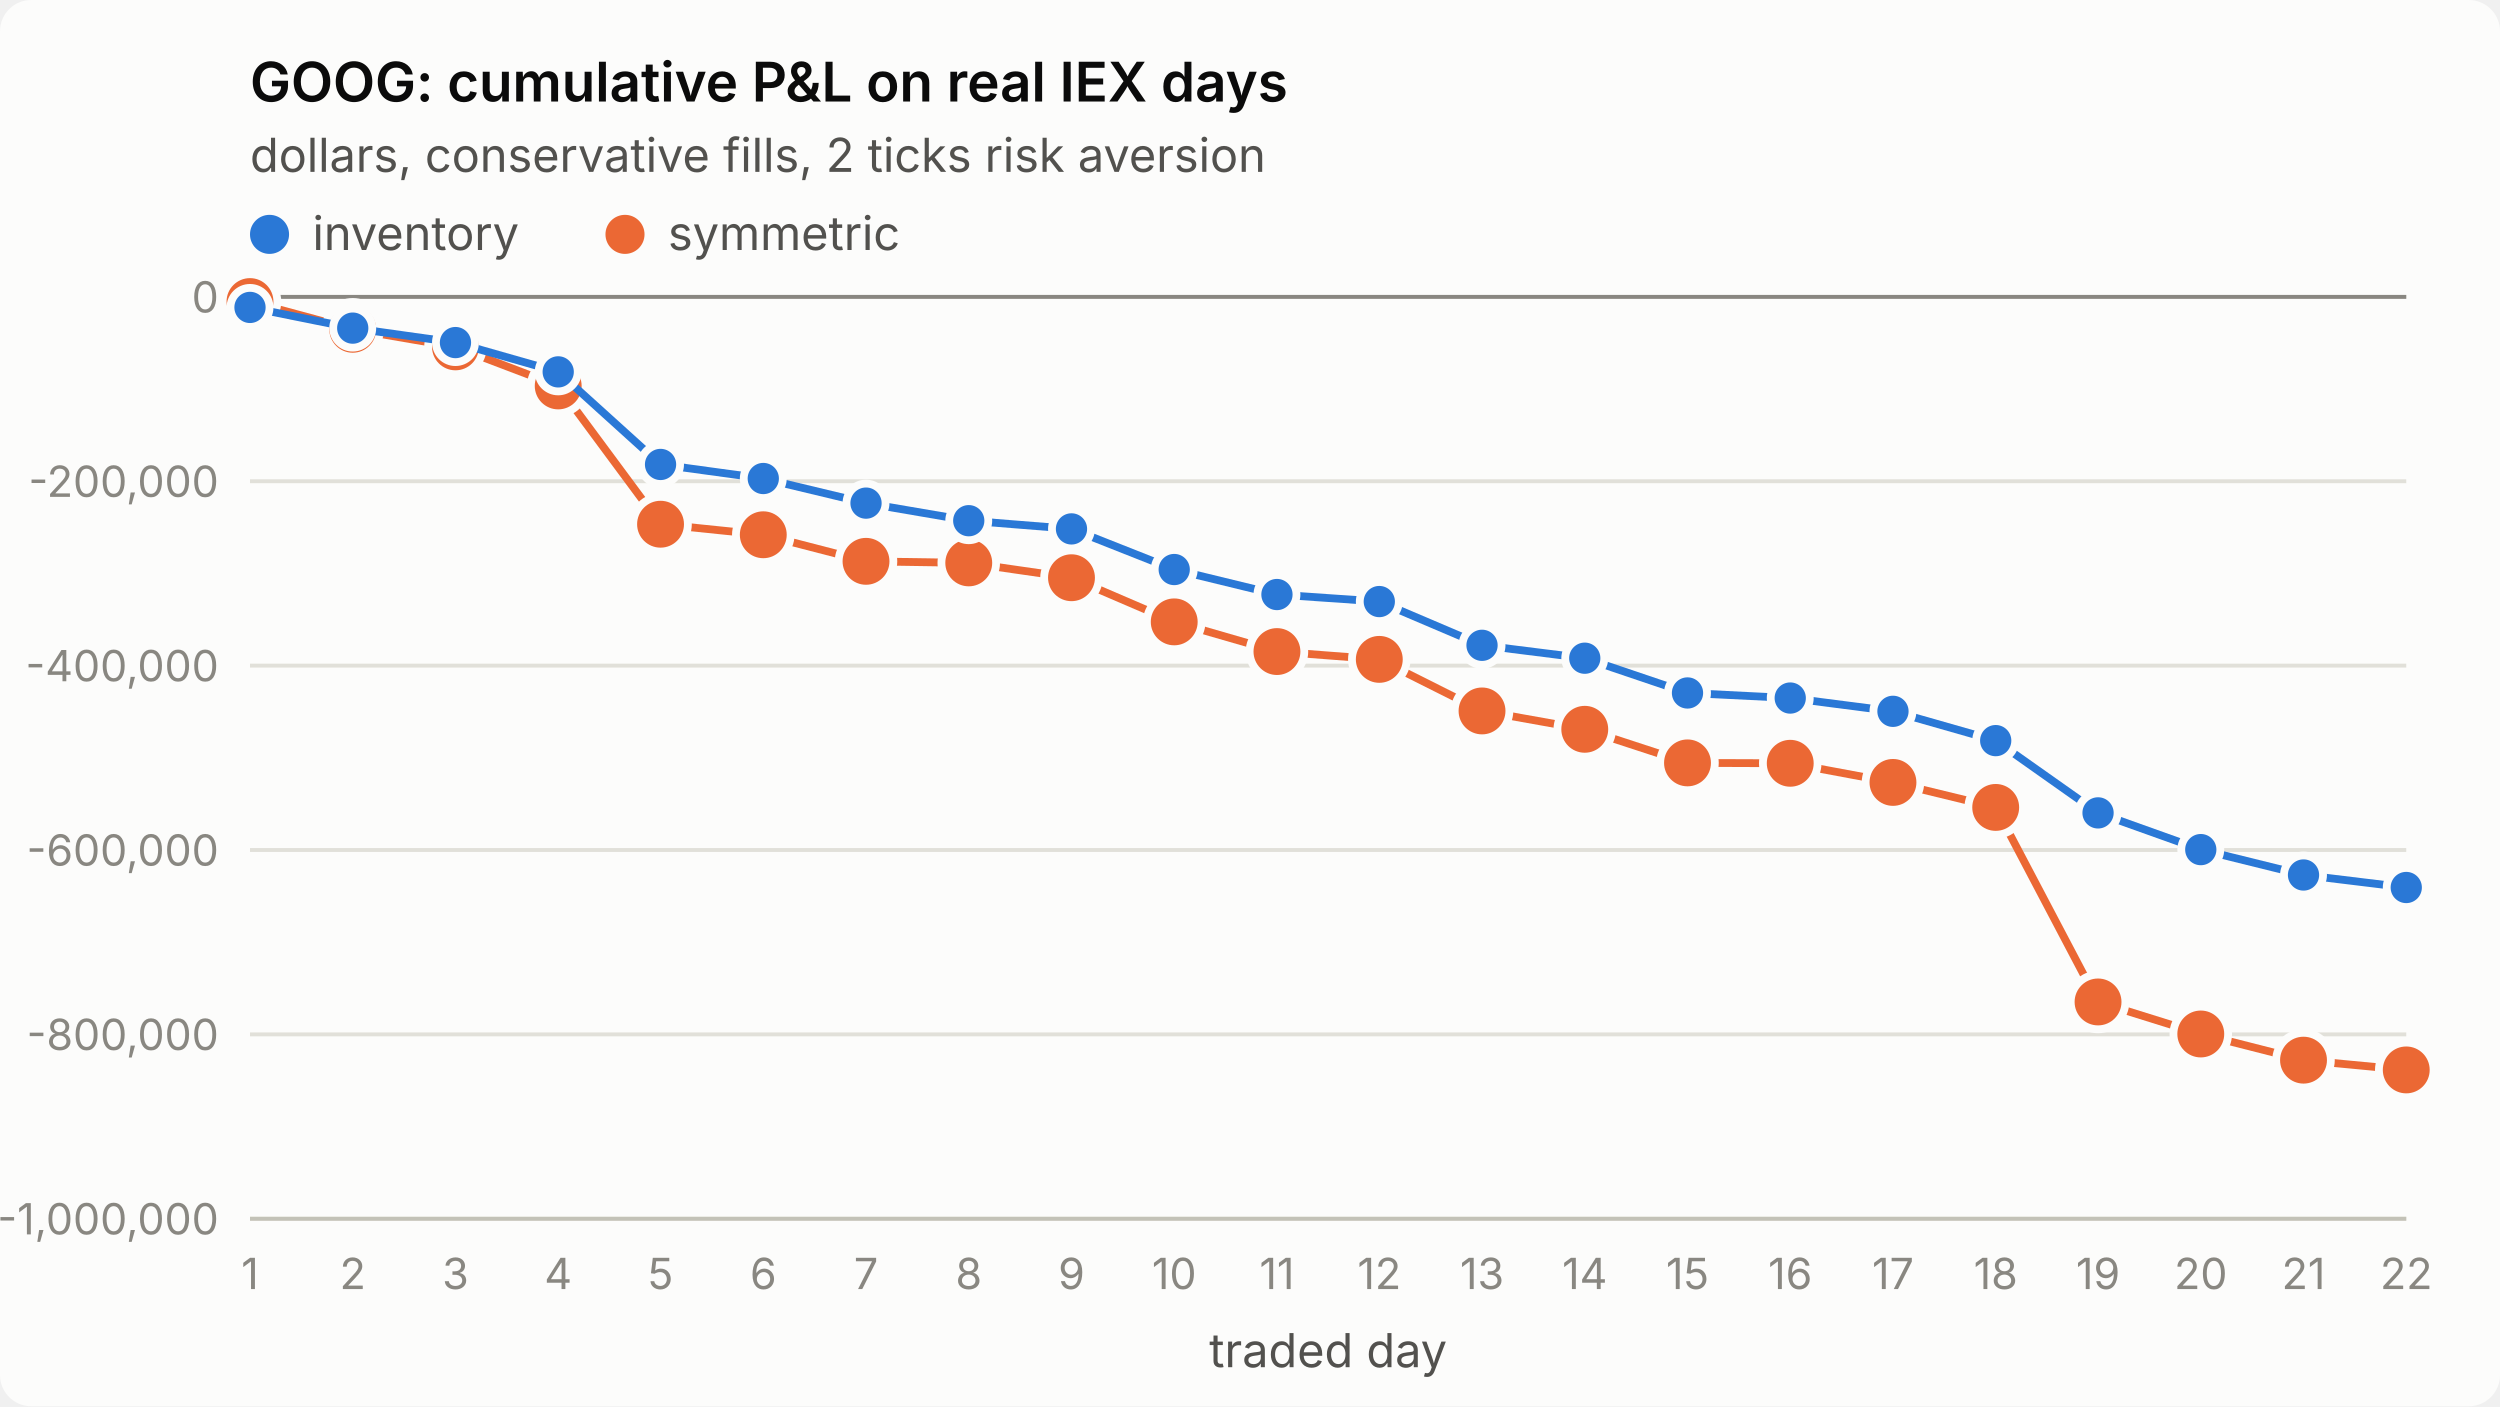
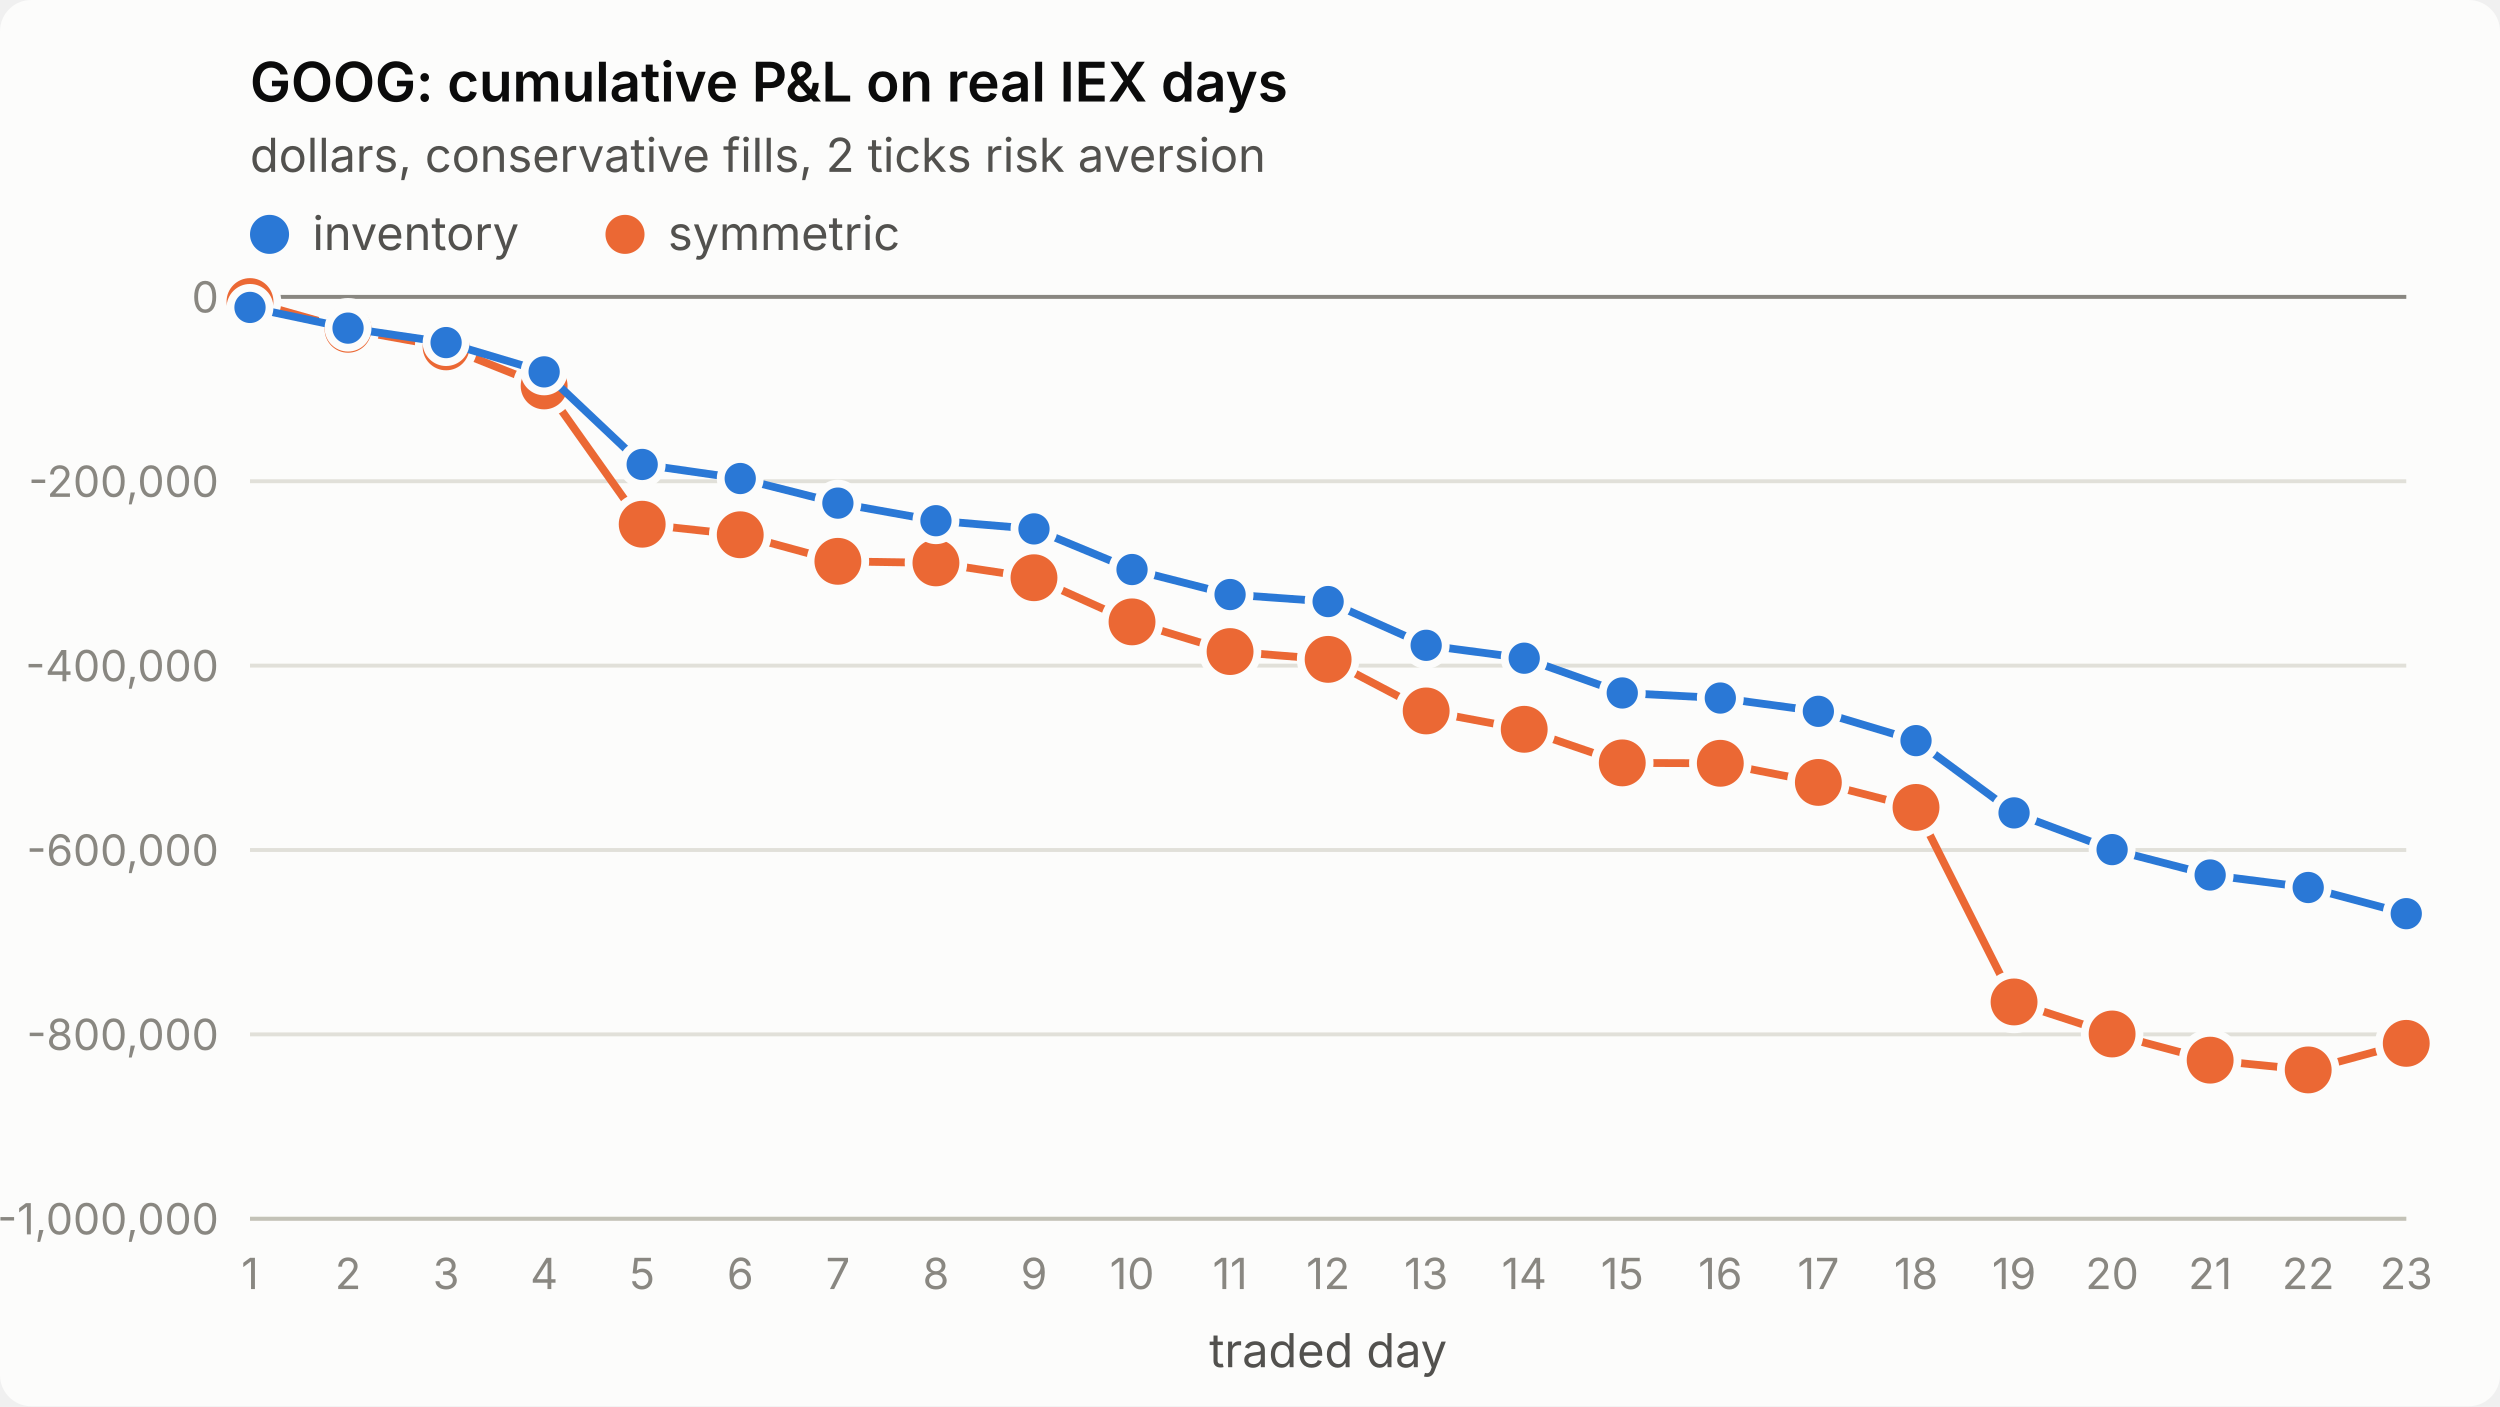
<svg xmlns="http://www.w3.org/2000/svg" viewBox="0 0 640 360" width="640" height="360" role="img" aria-label="GOOG: cumulative P&amp;L on real IEX days">
  <style>
.surface{fill:#fcfcfb}.title{fill:#0b0b0b;font-weight:600;font-size:14px}
.sub,.legend{fill:#52514e;font-size:12px}.tick{fill:#898781;font-size:11px;font-variant-numeric:tabular-nums}
.grid{stroke:#e1e0d9;stroke-width:1}.axis{stroke:#c3c2b7;stroke-width:1}.ref{stroke:#898781;stroke-width:1}
.s1{stroke:#2a78d6}.s2{stroke:#eb6834}.f1{fill:#2a78d6}.f2{fill:#eb6834}
.line{fill:none;stroke-width:2;stroke-linejoin:round;stroke-linecap:round}
.dot{stroke:#fcfcfb;stroke-width:2}
text{font-family:system-ui,-apple-system,"Segoe UI",sans-serif}
@media (prefers-color-scheme: dark){
.surface{fill:#1a1a19}.title{fill:#ffffff}.sub,.legend{fill:#c3c2b7}
.grid{stroke:#2c2c2a}.axis{stroke:#383835}.dot{stroke:#1a1a19}
.s1{stroke:#3987e5}.s2{stroke:#d95926}.f1{fill:#3987e5}.f2{fill:#d95926}}
</style>
  <rect class="surface" width="640" height="360" rx="8" />
  <text class="title" x="64" y="26">GOOG: cumulative P&amp;L on real IEX days</text>
  <text class="sub" x="64" y="44">dollars, conservative fills, 2 ticks risk aversion</text>
  <line class="grid" x1="64" x2="616" y1="312.0" y2="312.0" />
  <text class="tick" x="56" y="316.0" text-anchor="end">-1,000,000</text>
  <line class="grid" x1="64" x2="616" y1="264.8" y2="264.8" />
  <text class="tick" x="56" y="268.8" text-anchor="end">-800,000</text>
  <line class="grid" x1="64" x2="616" y1="217.6" y2="217.6" />
  <text class="tick" x="56" y="221.6" text-anchor="end">-600,000</text>
  <line class="grid" x1="64" x2="616" y1="170.4" y2="170.4" />
  <text class="tick" x="56" y="174.4" text-anchor="end">-400,000</text>
  <line class="grid" x1="64" x2="616" y1="123.2" y2="123.2" />
  <text class="tick" x="56" y="127.2" text-anchor="end">-200,000</text>
  <line class="grid" x1="64" x2="616" y1="76.0" y2="76.0" />
  <text class="tick" x="56" y="80.0" text-anchor="end">0</text>
  <line class="axis" x1="64" x2="616" y1="312" y2="312" />
  <text class="tick" x="64.0" y="330" text-anchor="middle">1</text>
-   <text class="tick" x="90.3" y="330" text-anchor="middle">2</text>
-   <text class="tick" x="116.6" y="330" text-anchor="middle">3</text>
-   <text class="tick" x="142.9" y="330" text-anchor="middle">4</text>
-   <text class="tick" x="169.1" y="330" text-anchor="middle">5</text>
-   <text class="tick" x="195.4" y="330" text-anchor="middle">6</text>
-   <text class="tick" x="221.7" y="330" text-anchor="middle">7</text>
-   <text class="tick" x="248.0" y="330" text-anchor="middle">8</text>
-   <text class="tick" x="274.3" y="330" text-anchor="middle">9</text>
-   <text class="tick" x="300.6" y="330" text-anchor="middle">10</text>
-   <text class="tick" x="326.9" y="330" text-anchor="middle">11</text>
-   <text class="tick" x="353.1" y="330" text-anchor="middle">12</text>
-   <text class="tick" x="379.4" y="330" text-anchor="middle">13</text>
-   <text class="tick" x="405.7" y="330" text-anchor="middle">14</text>
-   <text class="tick" x="432.0" y="330" text-anchor="middle">15</text>
-   <text class="tick" x="458.3" y="330" text-anchor="middle">16</text>
-   <text class="tick" x="484.6" y="330" text-anchor="middle">17</text>
-   <text class="tick" x="510.9" y="330" text-anchor="middle">18</text>
-   <text class="tick" x="537.1" y="330" text-anchor="middle">19</text>
-   <text class="tick" x="563.4" y="330" text-anchor="middle">20</text>
-   <text class="tick" x="589.7" y="330" text-anchor="middle">21</text>
-   <text class="tick" x="616.0" y="330" text-anchor="middle">22</text>
+   <text class="tick" x="89.1" y="330" text-anchor="middle">2</text>
+   <text class="tick" x="114.2" y="330" text-anchor="middle">3</text>
+   <text class="tick" x="139.3" y="330" text-anchor="middle">4</text>
+   <text class="tick" x="164.4" y="330" text-anchor="middle">5</text>
+   <text class="tick" x="189.5" y="330" text-anchor="middle">6</text>
+   <text class="tick" x="214.5" y="330" text-anchor="middle">7</text>
+   <text class="tick" x="239.6" y="330" text-anchor="middle">8</text>
+   <text class="tick" x="264.7" y="330" text-anchor="middle">9</text>
+   <text class="tick" x="289.8" y="330" text-anchor="middle">10</text>
+   <text class="tick" x="314.9" y="330" text-anchor="middle">11</text>
+   <text class="tick" x="340.0" y="330" text-anchor="middle">12</text>
+   <text class="tick" x="365.1" y="330" text-anchor="middle">13</text>
+   <text class="tick" x="390.2" y="330" text-anchor="middle">14</text>
+   <text class="tick" x="415.3" y="330" text-anchor="middle">15</text>
+   <text class="tick" x="440.4" y="330" text-anchor="middle">16</text>
+   <text class="tick" x="465.5" y="330" text-anchor="middle">17</text>
+   <text class="tick" x="490.5" y="330" text-anchor="middle">18</text>
+   <text class="tick" x="515.6" y="330" text-anchor="middle">19</text>
+   <text class="tick" x="540.7" y="330" text-anchor="middle">20</text>
+   <text class="tick" x="565.8" y="330" text-anchor="middle">21</text>
+   <text class="tick" x="590.9" y="330" text-anchor="middle">22</text>
+   <text class="tick" x="616.0" y="330" text-anchor="middle">23</text>
  <text class="sub" x="340.0" y="350" text-anchor="middle">traded day</text>
  <line class="ref" x1="64" x2="616" y1="76.0" y2="76.0" />
-   <polyline class="line s2" points="64.0,77.2 90.3,84.3 116.6,88.8 142.9,98.8 169.1,134.2 195.4,136.9 221.7,143.7 248.0,144.1 274.3,147.9 300.6,159.2 326.9,166.8 353.1,168.8 379.4,182.0 405.7,186.7 432.0,195.3 458.3,195.4 484.6,200.3 510.9,206.7 537.1,256.5 563.4,264.7 589.7,271.4 616.0,273.9" />
+   <polyline class="line s2" points="64.0,77.2 89.1,84.3 114.2,88.8 139.3,98.8 164.4,134.2 189.5,136.9 214.5,143.7 239.6,144.1 264.7,147.9 289.8,159.2 314.9,166.8 340.0,168.8 365.1,182.0 390.2,186.7 415.3,195.3 440.4,195.4 465.5,200.3 490.5,206.7 515.6,256.5 540.7,264.7 565.8,271.4 590.9,273.9 616.0,267.1" />
  <circle class="dot f2" cx="64.0" cy="77.2" r="7" />
-   <circle class="dot f2" cx="90.3" cy="84.3" r="7" />
-   <circle class="dot f2" cx="116.6" cy="88.8" r="7" />
-   <circle class="dot f2" cx="142.9" cy="98.8" r="7" />
-   <circle class="dot f2" cx="169.1" cy="134.2" r="7" />
-   <circle class="dot f2" cx="195.4" cy="136.9" r="7" />
-   <circle class="dot f2" cx="221.7" cy="143.7" r="7" />
-   <circle class="dot f2" cx="248.0" cy="144.1" r="7" />
-   <circle class="dot f2" cx="274.3" cy="147.9" r="7" />
-   <circle class="dot f2" cx="300.6" cy="159.2" r="7" />
-   <circle class="dot f2" cx="326.9" cy="166.8" r="7" />
-   <circle class="dot f2" cx="353.1" cy="168.8" r="7" />
-   <circle class="dot f2" cx="379.4" cy="182.0" r="7" />
-   <circle class="dot f2" cx="405.7" cy="186.7" r="7" />
-   <circle class="dot f2" cx="432.0" cy="195.3" r="7" />
-   <circle class="dot f2" cx="458.3" cy="195.4" r="7" />
-   <circle class="dot f2" cx="484.6" cy="200.3" r="7" />
-   <circle class="dot f2" cx="510.9" cy="206.7" r="7" />
-   <circle class="dot f2" cx="537.1" cy="256.5" r="7" />
-   <circle class="dot f2" cx="563.4" cy="264.7" r="7" />
-   <circle class="dot f2" cx="589.7" cy="271.4" r="7" />
-   <circle class="dot f2" cx="616.0" cy="273.9" r="7" />
-   <polyline class="line s1" points="64.0,78.7 90.3,84.0 116.6,87.7 142.9,95.2 169.1,118.9 195.4,122.5 221.7,128.8 248.0,133.3 274.3,135.4 300.6,145.8 326.9,152.2 353.1,154.0 379.4,165.2 405.7,168.5 432.0,177.4 458.3,178.7 484.6,182.1 510.9,189.6 537.1,208.1 563.4,217.5 589.7,224.0 616.0,227.2" />
+   <circle class="dot f2" cx="89.1" cy="84.3" r="7" />
+   <circle class="dot f2" cx="114.2" cy="88.8" r="7" />
+   <circle class="dot f2" cx="139.3" cy="98.8" r="7" />
+   <circle class="dot f2" cx="164.4" cy="134.2" r="7" />
+   <circle class="dot f2" cx="189.5" cy="136.9" r="7" />
+   <circle class="dot f2" cx="214.5" cy="143.7" r="7" />
+   <circle class="dot f2" cx="239.6" cy="144.1" r="7" />
+   <circle class="dot f2" cx="264.7" cy="147.9" r="7" />
+   <circle class="dot f2" cx="289.8" cy="159.2" r="7" />
+   <circle class="dot f2" cx="314.9" cy="166.8" r="7" />
+   <circle class="dot f2" cx="340.0" cy="168.8" r="7" />
+   <circle class="dot f2" cx="365.1" cy="182.0" r="7" />
+   <circle class="dot f2" cx="390.2" cy="186.7" r="7" />
+   <circle class="dot f2" cx="415.3" cy="195.3" r="7" />
+   <circle class="dot f2" cx="440.4" cy="195.4" r="7" />
+   <circle class="dot f2" cx="465.5" cy="200.3" r="7" />
+   <circle class="dot f2" cx="490.5" cy="206.7" r="7" />
+   <circle class="dot f2" cx="515.6" cy="256.5" r="7" />
+   <circle class="dot f2" cx="540.7" cy="264.7" r="7" />
+   <circle class="dot f2" cx="565.8" cy="271.4" r="7" />
+   <circle class="dot f2" cx="590.9" cy="273.9" r="7" />
+   <circle class="dot f2" cx="616.0" cy="267.1" r="7" />
+   <polyline class="line s1" points="64.0,78.7 89.1,84.0 114.2,87.7 139.3,95.2 164.4,118.9 189.5,122.5 214.5,128.8 239.6,133.3 264.7,135.4 289.8,145.8 314.9,152.2 340.0,154.0 365.1,165.2 390.2,168.5 415.3,177.4 440.4,178.7 465.5,182.1 490.5,189.6 515.6,208.1 540.7,217.5 565.8,224.0 590.9,227.2 616.0,233.9" />
  <circle class="dot f1" cx="64.0" cy="78.7" r="5" />
-   <circle class="dot f1" cx="90.3" cy="84.0" r="5" />
-   <circle class="dot f1" cx="116.6" cy="87.7" r="5" />
-   <circle class="dot f1" cx="142.9" cy="95.2" r="5" />
-   <circle class="dot f1" cx="169.1" cy="118.9" r="5" />
-   <circle class="dot f1" cx="195.4" cy="122.5" r="5" />
-   <circle class="dot f1" cx="221.7" cy="128.8" r="5" />
-   <circle class="dot f1" cx="248.0" cy="133.3" r="5" />
-   <circle class="dot f1" cx="274.3" cy="135.4" r="5" />
-   <circle class="dot f1" cx="300.6" cy="145.8" r="5" />
-   <circle class="dot f1" cx="326.9" cy="152.2" r="5" />
-   <circle class="dot f1" cx="353.1" cy="154.0" r="5" />
-   <circle class="dot f1" cx="379.4" cy="165.2" r="5" />
-   <circle class="dot f1" cx="405.7" cy="168.5" r="5" />
-   <circle class="dot f1" cx="432.0" cy="177.4" r="5" />
-   <circle class="dot f1" cx="458.3" cy="178.7" r="5" />
-   <circle class="dot f1" cx="484.6" cy="182.1" r="5" />
-   <circle class="dot f1" cx="510.9" cy="189.6" r="5" />
-   <circle class="dot f1" cx="537.1" cy="208.1" r="5" />
-   <circle class="dot f1" cx="563.4" cy="217.5" r="5" />
-   <circle class="dot f1" cx="589.7" cy="224.0" r="5" />
-   <circle class="dot f1" cx="616.0" cy="227.2" r="5" />
+   <circle class="dot f1" cx="89.1" cy="84.0" r="5" />
+   <circle class="dot f1" cx="114.2" cy="87.7" r="5" />
+   <circle class="dot f1" cx="139.3" cy="95.2" r="5" />
+   <circle class="dot f1" cx="164.4" cy="118.9" r="5" />
+   <circle class="dot f1" cx="189.5" cy="122.5" r="5" />
+   <circle class="dot f1" cx="214.5" cy="128.8" r="5" />
+   <circle class="dot f1" cx="239.6" cy="133.3" r="5" />
+   <circle class="dot f1" cx="264.7" cy="135.4" r="5" />
+   <circle class="dot f1" cx="289.8" cy="145.8" r="5" />
+   <circle class="dot f1" cx="314.9" cy="152.2" r="5" />
+   <circle class="dot f1" cx="340.0" cy="154.0" r="5" />
+   <circle class="dot f1" cx="365.1" cy="165.2" r="5" />
+   <circle class="dot f1" cx="390.2" cy="168.5" r="5" />
+   <circle class="dot f1" cx="415.3" cy="177.4" r="5" />
+   <circle class="dot f1" cx="440.4" cy="178.7" r="5" />
+   <circle class="dot f1" cx="465.5" cy="182.1" r="5" />
+   <circle class="dot f1" cx="490.5" cy="189.6" r="5" />
+   <circle class="dot f1" cx="515.6" cy="208.1" r="5" />
+   <circle class="dot f1" cx="540.7" cy="217.5" r="5" />
+   <circle class="dot f1" cx="565.8" cy="224.0" r="5" />
+   <circle class="dot f1" cx="590.9" cy="227.2" r="5" />
+   <circle class="dot f1" cx="616.0" cy="233.9" r="5" />
  <circle class="f1" cx="69" cy="60" r="5" />
  <text class="legend" x="80" y="64">inventory</text>
  <circle class="f2" cx="160" cy="60" r="5" />
  <text class="legend" x="171" y="64">symmetric</text>
</svg>
